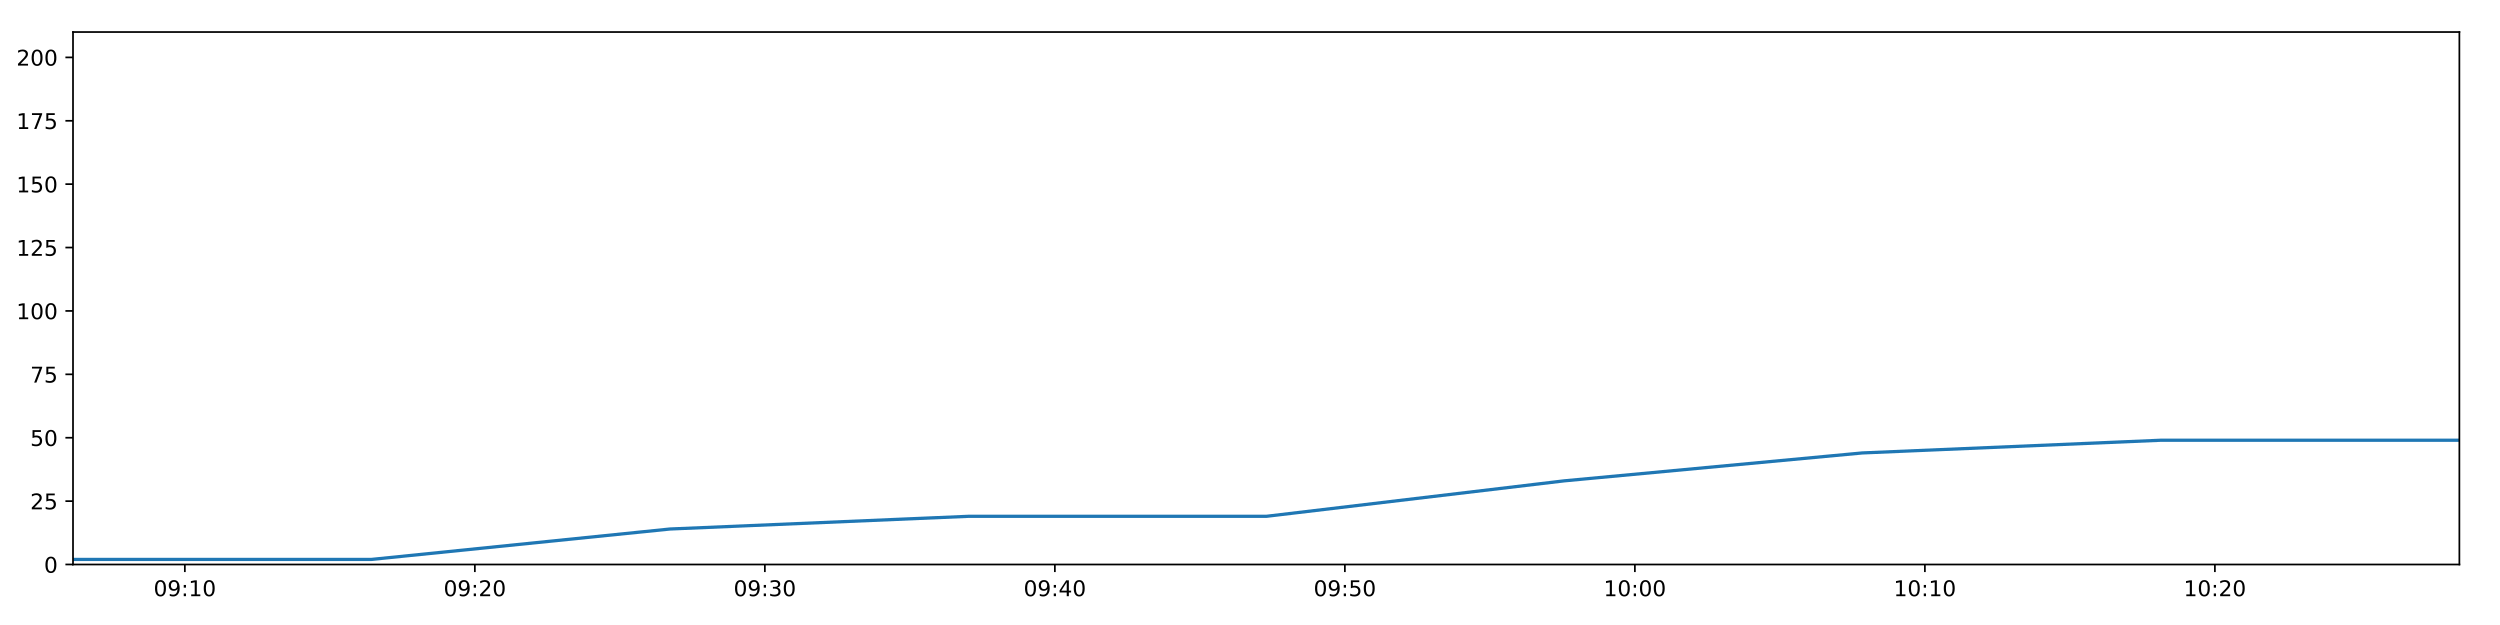
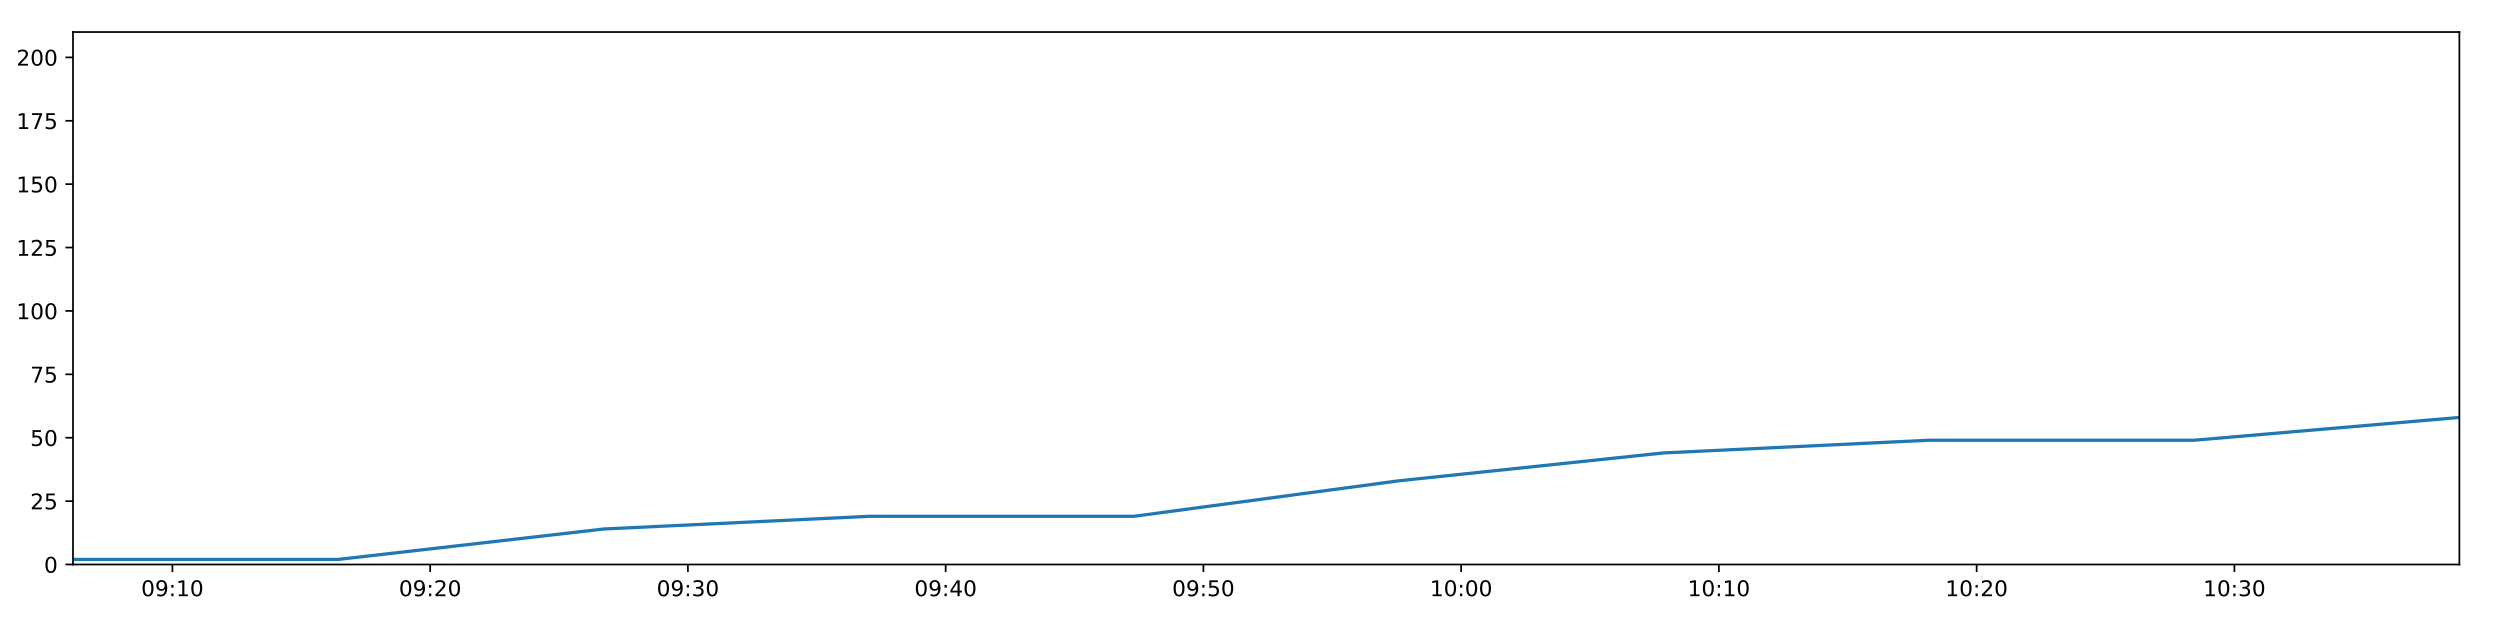
<svg xmlns="http://www.w3.org/2000/svg" xmlns:xlink="http://www.w3.org/1999/xlink" height="288pt" version="1.1" viewBox="0 0 1152 288" width="1152pt">
  <defs>
    <style type="text/css">
*{stroke-linecap:butt;stroke-linejoin:round;}
  </style>
  </defs>
  <g id="figure_1">
    <g id="patch_1">
      <path d="M 0 288  L 1152 288  L 1152 0  L 0 0  z " style="fill:#ffffff;" />
    </g>
    <g id="axes_1">
      <g id="patch_2">
        <path d="M 33.64 260.12  L 1133.28 260.12  L 1133.28 14.76  L 33.64 14.76  z " style="fill:#ffffff;" />
      </g>
      <g id="matplotlib.axis_1">
        <g id="xtick_1">
          <g id="line2d_1">
            <defs>
-               <path d="M 0 0  L 0 3.5  " id="mcade976a6f" style="stroke:#000000;stroke-width:0.8;" />
-             </defs>
-             <g>
-               <use style="stroke:#000000;stroke-width:0.8;" x="85.179" xlink:href="#mcade976a6f" y="260.12" />
+               <path d="M 0 0  L 0 3.5  " id="m0a928c6ffe" style="stroke:#000000;stroke-width:0.8;" />
+             </defs>
+             <g>
+               <use style="stroke:#000000;stroke-width:0.8;" x="79.446" xlink:href="#m0a928c6ffe" y="260.12" />
            </g>
          </g>
          <g id="text_1">
            <defs>
              <path d="M 31.781 66.406  Q 24.172 66.406 20.328 58.906  Q 16.5 51.422 16.5 36.375  Q 16.5 21.391 20.328 13.891  Q 24.172 6.391 31.781 6.391  Q 39.453 6.391 43.281 13.891  Q 47.125 21.391 47.125 36.375  Q 47.125 51.422 43.281 58.906  Q 39.453 66.406 31.781 66.406  z M 31.781 74.219  Q 44.047 74.219 50.516 64.516  Q 56.984 54.828 56.984 36.375  Q 56.984 17.969 50.516 8.266  Q 44.047 -1.422 31.781 -1.422  Q 19.531 -1.422 13.062 8.266  Q 6.594 17.969 6.594 36.375  Q 6.594 54.828 13.062 64.516  Q 19.531 74.219 31.781 74.219  z " id="DejaVuSans-48" />
              <path d="M 10.984 1.516  L 10.984 10.5  Q 14.703 8.734 18.5 7.812  Q 22.312 6.891 25.984 6.891  Q 35.75 6.891 40.891 13.453  Q 46.047 20.016 46.781 33.406  Q 43.953 29.203 39.594 26.953  Q 35.25 24.703 29.984 24.703  Q 19.047 24.703 12.672 31.312  Q 6.297 37.938 6.297 49.422  Q 6.297 60.641 12.938 67.422  Q 19.578 74.219 30.609 74.219  Q 43.266 74.219 49.922 64.516  Q 56.594 54.828 56.594 36.375  Q 56.594 19.141 48.406 8.859  Q 40.234 -1.422 26.422 -1.422  Q 22.703 -1.422 18.891 -0.688  Q 15.094 0.047 10.984 1.516  z M 30.609 32.422  Q 37.25 32.422 41.125 36.953  Q 45.016 41.5 45.016 49.422  Q 45.016 57.281 41.125 61.844  Q 37.25 66.406 30.609 66.406  Q 23.969 66.406 20.094 61.844  Q 16.219 57.281 16.219 49.422  Q 16.219 41.5 20.094 36.953  Q 23.969 32.422 30.609 32.422  z " id="DejaVuSans-57" />
              <path d="M 11.719 12.406  L 22.016 12.406  L 22.016 0  L 11.719 0  z M 11.719 51.703  L 22.016 51.703  L 22.016 39.312  L 11.719 39.312  z " id="DejaVuSans-58" />
              <path d="M 12.406 8.297  L 28.516 8.297  L 28.516 63.922  L 10.984 60.406  L 10.984 69.391  L 28.422 72.906  L 38.281 72.906  L 38.281 8.297  L 54.391 8.297  L 54.391 0  L 12.406 0  z " id="DejaVuSans-49" />
            </defs>
-             <g transform="translate(70.76942 274.7184)scale(0.1 -0.1)">
+             <g transform="translate(65.03677 274.7184)scale(0.1 -0.1)">
              <use xlink:href="#DejaVuSans-48" />
              <use x="63.623" xlink:href="#DejaVuSans-57" />
              <use x="127.246" xlink:href="#DejaVuSans-58" />
              <use x="160.938" xlink:href="#DejaVuSans-49" />
              <use x="224.561" xlink:href="#DejaVuSans-48" />
            </g>
          </g>
        </g>
        <g id="xtick_2">
          <g id="line2d_2">
            <g>
-               <use style="stroke:#000000;stroke-width:0.8;" x="218.813" xlink:href="#mcade976a6f" y="260.12" />
+               <use style="stroke:#000000;stroke-width:0.8;" x="198.217" xlink:href="#m0a928c6ffe" y="260.12" />
            </g>
          </g>
          <g id="text_2">
            <defs>
              <path d="M 19.188 8.297  L 53.609 8.297  L 53.609 0  L 7.328 0  L 7.328 8.297  Q 12.938 14.109 22.625 23.891  Q 32.328 33.688 34.812 36.531  Q 39.547 41.844 41.422 45.531  Q 43.312 49.219 43.312 52.781  Q 43.312 58.594 39.234 62.25  Q 35.156 65.922 28.609 65.922  Q 23.969 65.922 18.812 64.312  Q 13.672 62.703 7.812 59.422  L 7.812 69.391  Q 13.766 71.781 18.938 73  Q 24.125 74.219 28.422 74.219  Q 39.75 74.219 46.484 68.547  Q 53.219 62.891 53.219 53.422  Q 53.219 48.922 51.531 44.891  Q 49.859 40.875 45.406 35.406  Q 44.188 33.984 37.641 27.219  Q 31.109 20.453 19.188 8.297  z " id="DejaVuSans-50" />
            </defs>
-             <g transform="translate(204.404 274.7184)scale(0.1 -0.1)">
+             <g transform="translate(183.8073 274.7184)scale(0.1 -0.1)">
              <use xlink:href="#DejaVuSans-48" />
              <use x="63.623" xlink:href="#DejaVuSans-57" />
              <use x="127.246" xlink:href="#DejaVuSans-58" />
              <use x="160.938" xlink:href="#DejaVuSans-50" />
              <use x="224.561" xlink:href="#DejaVuSans-48" />
            </g>
          </g>
        </g>
        <g id="xtick_3">
          <g id="line2d_3">
            <g>
-               <use style="stroke:#000000;stroke-width:0.8;" x="352.448" xlink:href="#mcade976a6f" y="260.12" />
+               <use style="stroke:#000000;stroke-width:0.8;" x="316.987" xlink:href="#m0a928c6ffe" y="260.12" />
            </g>
          </g>
          <g id="text_3">
            <defs>
              <path d="M 40.578 39.312  Q 47.656 37.797 51.625 33  Q 55.609 28.219 55.609 21.188  Q 55.609 10.406 48.188 4.484  Q 40.766 -1.422 27.094 -1.422  Q 22.516 -1.422 17.656 -0.516  Q 12.797 0.391 7.625 2.203  L 7.625 11.719  Q 11.719 9.328 16.594 8.109  Q 21.484 6.891 26.812 6.891  Q 36.078 6.891 40.938 10.547  Q 45.797 14.203 45.797 21.188  Q 45.797 27.641 41.281 31.266  Q 36.766 34.906 28.719 34.906  L 20.219 34.906  L 20.219 43.016  L 29.109 43.016  Q 36.375 43.016 40.234 45.922  Q 44.094 48.828 44.094 54.297  Q 44.094 59.906 40.109 62.906  Q 36.141 65.922 28.719 65.922  Q 24.656 65.922 20.016 65.031  Q 15.375 64.156 9.812 62.312  L 9.812 71.094  Q 15.438 72.656 20.344 73.438  Q 25.25 74.219 29.594 74.219  Q 40.828 74.219 47.359 69.109  Q 53.906 64.016 53.906 55.328  Q 53.906 49.266 50.438 45.094  Q 46.969 40.922 40.578 39.312  z " id="DejaVuSans-51" />
            </defs>
-             <g transform="translate(338.0387 274.7184)scale(0.1 -0.1)">
+             <g transform="translate(302.5777 274.7184)scale(0.1 -0.1)">
              <use xlink:href="#DejaVuSans-48" />
              <use x="63.623" xlink:href="#DejaVuSans-57" />
              <use x="127.246" xlink:href="#DejaVuSans-58" />
              <use x="160.938" xlink:href="#DejaVuSans-51" />
              <use x="224.561" xlink:href="#DejaVuSans-48" />
            </g>
          </g>
        </g>
        <g id="xtick_4">
          <g id="line2d_4">
            <g>
-               <use style="stroke:#000000;stroke-width:0.8;" x="486.083" xlink:href="#mcade976a6f" y="260.12" />
+               <use style="stroke:#000000;stroke-width:0.8;" x="435.758" xlink:href="#m0a928c6ffe" y="260.12" />
            </g>
          </g>
          <g id="text_4">
            <defs>
              <path d="M 37.797 64.312  L 12.891 25.391  L 37.797 25.391  z M 35.203 72.906  L 47.609 72.906  L 47.609 25.391  L 58.016 25.391  L 58.016 17.188  L 47.609 17.188  L 47.609 0  L 37.797 0  L 37.797 17.188  L 4.891 17.188  L 4.891 26.703  z " id="DejaVuSans-52" />
            </defs>
-             <g transform="translate(471.6733 274.7184)scale(0.1 -0.1)">
+             <g transform="translate(421.3482 274.7184)scale(0.1 -0.1)">
              <use xlink:href="#DejaVuSans-48" />
              <use x="63.623" xlink:href="#DejaVuSans-57" />
              <use x="127.246" xlink:href="#DejaVuSans-58" />
              <use x="160.938" xlink:href="#DejaVuSans-52" />
              <use x="224.561" xlink:href="#DejaVuSans-48" />
            </g>
          </g>
        </g>
        <g id="xtick_5">
          <g id="line2d_5">
            <g>
-               <use style="stroke:#000000;stroke-width:0.8;" x="619.717" xlink:href="#mcade976a6f" y="260.12" />
+               <use style="stroke:#000000;stroke-width:0.8;" x="554.528" xlink:href="#m0a928c6ffe" y="260.12" />
            </g>
          </g>
          <g id="text_5">
            <defs>
              <path d="M 10.797 72.906  L 49.516 72.906  L 49.516 64.594  L 19.828 64.594  L 19.828 46.734  Q 21.969 47.469 24.109 47.828  Q 26.266 48.188 28.422 48.188  Q 40.625 48.188 47.75 41.5  Q 54.891 34.812 54.891 23.391  Q 54.891 11.625 47.562 5.094  Q 40.234 -1.422 26.906 -1.422  Q 22.312 -1.422 17.547 -0.641  Q 12.797 0.141 7.719 1.703  L 7.719 11.625  Q 12.109 9.234 16.797 8.062  Q 21.484 6.891 26.703 6.891  Q 35.156 6.891 40.078 11.328  Q 45.016 15.766 45.016 23.391  Q 45.016 31 40.078 35.438  Q 35.156 39.891 26.703 39.891  Q 22.75 39.891 18.812 39.016  Q 14.891 38.141 10.797 36.281  z " id="DejaVuSans-53" />
            </defs>
-             <g transform="translate(605.3079 274.7184)scale(0.1 -0.1)">
+             <g transform="translate(540.1187 274.7184)scale(0.1 -0.1)">
              <use xlink:href="#DejaVuSans-48" />
              <use x="63.623" xlink:href="#DejaVuSans-57" />
              <use x="127.246" xlink:href="#DejaVuSans-58" />
              <use x="160.938" xlink:href="#DejaVuSans-53" />
              <use x="224.561" xlink:href="#DejaVuSans-48" />
            </g>
          </g>
        </g>
        <g id="xtick_6">
          <g id="line2d_6">
            <g>
-               <use style="stroke:#000000;stroke-width:0.8;" x="753.352" xlink:href="#mcade976a6f" y="260.12" />
+               <use style="stroke:#000000;stroke-width:0.8;" x="673.299" xlink:href="#m0a928c6ffe" y="260.12" />
            </g>
          </g>
          <g id="text_6">
-             <g transform="translate(738.9426 274.7184)scale(0.1 -0.1)">
+             <g transform="translate(658.8892 274.7184)scale(0.1 -0.1)">
              <use xlink:href="#DejaVuSans-49" />
              <use x="63.623" xlink:href="#DejaVuSans-48" />
              <use x="127.246" xlink:href="#DejaVuSans-58" />
              <use x="160.938" xlink:href="#DejaVuSans-48" />
              <use x="224.561" xlink:href="#DejaVuSans-48" />
            </g>
          </g>
        </g>
        <g id="xtick_7">
          <g id="line2d_7">
            <g>
-               <use style="stroke:#000000;stroke-width:0.8;" x="886.987" xlink:href="#mcade976a6f" y="260.12" />
+               <use style="stroke:#000000;stroke-width:0.8;" x="792.069" xlink:href="#m0a928c6ffe" y="260.12" />
            </g>
          </g>
          <g id="text_7">
-             <g transform="translate(872.5772 274.7184)scale(0.1 -0.1)">
+             <g transform="translate(777.6597 274.7184)scale(0.1 -0.1)">
              <use xlink:href="#DejaVuSans-49" />
              <use x="63.623" xlink:href="#DejaVuSans-48" />
              <use x="127.246" xlink:href="#DejaVuSans-58" />
              <use x="160.938" xlink:href="#DejaVuSans-49" />
              <use x="224.561" xlink:href="#DejaVuSans-48" />
            </g>
          </g>
        </g>
        <g id="xtick_8">
          <g id="line2d_8">
            <g>
-               <use style="stroke:#000000;stroke-width:0.8;" x="1020.621" xlink:href="#mcade976a6f" y="260.12" />
+               <use style="stroke:#000000;stroke-width:0.8;" x="910.84" xlink:href="#m0a928c6ffe" y="260.12" />
            </g>
          </g>
          <g id="text_8">
-             <g transform="translate(1006.212 274.7184)scale(0.1 -0.1)">
+             <g transform="translate(896.4302 274.7184)scale(0.1 -0.1)">
              <use xlink:href="#DejaVuSans-49" />
              <use x="63.623" xlink:href="#DejaVuSans-48" />
              <use x="127.246" xlink:href="#DejaVuSans-58" />
              <use x="160.938" xlink:href="#DejaVuSans-50" />
+               <use x="224.561" xlink:href="#DejaVuSans-48" />
+             </g>
+           </g>
+         </g>
+         <g id="xtick_9">
+           <g id="line2d_9">
+             <g>
+               <use style="stroke:#000000;stroke-width:0.8;" x="1029.61" xlink:href="#m0a928c6ffe" y="260.12" />
+             </g>
+           </g>
+           <g id="text_9">
+             <g transform="translate(1015.201 274.7184)scale(0.1 -0.1)">
+               <use xlink:href="#DejaVuSans-49" />
+               <use x="63.623" xlink:href="#DejaVuSans-48" />
+               <use x="127.246" xlink:href="#DejaVuSans-58" />
+               <use x="160.938" xlink:href="#DejaVuSans-51" />
              <use x="224.561" xlink:href="#DejaVuSans-48" />
            </g>
          </g>
        </g>
      </g>
      <g id="matplotlib.axis_2">
        <g id="ytick_1">
-           <g id="line2d_9">
-             <defs>
-               <path d="M 0 0  L -3.5 0  " id="m2465b852fc" style="stroke:#000000;stroke-width:0.8;" />
-             </defs>
-             <g>
-               <use style="stroke:#000000;stroke-width:0.8;" x="33.64" xlink:href="#m2465b852fc" y="260.12" />
-             </g>
-           </g>
-           <g id="text_9">
+           <g id="line2d_10">
+             <defs>
+               <path d="M 0 0  L -3.5 0  " id="mf2dce338c8" style="stroke:#000000;stroke-width:0.8;" />
+             </defs>
+             <g>
+               <use style="stroke:#000000;stroke-width:0.8;" x="33.64" xlink:href="#mf2dce338c8" y="260.12" />
+             </g>
+           </g>
+           <g id="text_10">
            <g transform="translate(20.2775 263.9192)scale(0.1 -0.1)">
              <use xlink:href="#DejaVuSans-48" />
            </g>
          </g>
        </g>
        <g id="ytick_2">
-           <g id="line2d_10">
-             <g>
-               <use style="stroke:#000000;stroke-width:0.8;" x="33.64" xlink:href="#m2465b852fc" y="230.91" />
-             </g>
-           </g>
-           <g id="text_10">
+           <g id="line2d_11">
+             <g>
+               <use style="stroke:#000000;stroke-width:0.8;" x="33.64" xlink:href="#mf2dce338c8" y="230.91" />
+             </g>
+           </g>
+           <g id="text_11">
            <g transform="translate(13.915 234.7097)scale(0.1 -0.1)">
              <use xlink:href="#DejaVuSans-50" />
              <use x="63.623" xlink:href="#DejaVuSans-53" />
            </g>
          </g>
        </g>
        <g id="ytick_3">
-           <g id="line2d_11">
-             <g>
-               <use style="stroke:#000000;stroke-width:0.8;" x="33.64" xlink:href="#m2465b852fc" y="201.701" />
-             </g>
-           </g>
-           <g id="text_11">
+           <g id="line2d_12">
+             <g>
+               <use style="stroke:#000000;stroke-width:0.8;" x="33.64" xlink:href="#mf2dce338c8" y="201.701" />
+             </g>
+           </g>
+           <g id="text_12">
            <g transform="translate(13.915 205.5002)scale(0.1 -0.1)">
              <use xlink:href="#DejaVuSans-53" />
              <use x="63.623" xlink:href="#DejaVuSans-48" />
            </g>
          </g>
        </g>
        <g id="ytick_4">
-           <g id="line2d_12">
-             <g>
-               <use style="stroke:#000000;stroke-width:0.8;" x="33.64" xlink:href="#m2465b852fc" y="172.491" />
-             </g>
-           </g>
-           <g id="text_12">
+           <g id="line2d_13">
+             <g>
+               <use style="stroke:#000000;stroke-width:0.8;" x="33.64" xlink:href="#mf2dce338c8" y="172.491" />
+             </g>
+           </g>
+           <g id="text_13">
            <defs>
              <path d="M 8.203 72.906  L 55.078 72.906  L 55.078 68.703  L 28.609 0  L 18.312 0  L 43.219 64.594  L 8.203 64.594  z " id="DejaVuSans-55" />
            </defs>
            <g transform="translate(13.915 176.2906)scale(0.1 -0.1)">
              <use xlink:href="#DejaVuSans-55" />
              <use x="63.623" xlink:href="#DejaVuSans-53" />
            </g>
          </g>
        </g>
        <g id="ytick_5">
-           <g id="line2d_13">
-             <g>
-               <use style="stroke:#000000;stroke-width:0.8;" x="33.64" xlink:href="#m2465b852fc" y="143.282" />
-             </g>
-           </g>
-           <g id="text_13">
+           <g id="line2d_14">
+             <g>
+               <use style="stroke:#000000;stroke-width:0.8;" x="33.64" xlink:href="#mf2dce338c8" y="143.282" />
+             </g>
+           </g>
+           <g id="text_14">
            <g transform="translate(7.5525 147.0811)scale(0.1 -0.1)">
              <use xlink:href="#DejaVuSans-49" />
              <use x="63.623" xlink:href="#DejaVuSans-48" />
              <use x="127.246" xlink:href="#DejaVuSans-48" />
            </g>
          </g>
        </g>
        <g id="ytick_6">
-           <g id="line2d_14">
-             <g>
-               <use style="stroke:#000000;stroke-width:0.8;" x="33.64" xlink:href="#m2465b852fc" y="114.072" />
-             </g>
-           </g>
-           <g id="text_14">
+           <g id="line2d_15">
+             <g>
+               <use style="stroke:#000000;stroke-width:0.8;" x="33.64" xlink:href="#mf2dce338c8" y="114.072" />
+             </g>
+           </g>
+           <g id="text_15">
            <g transform="translate(7.5525 117.8716)scale(0.1 -0.1)">
              <use xlink:href="#DejaVuSans-49" />
              <use x="63.623" xlink:href="#DejaVuSans-50" />
              <use x="127.246" xlink:href="#DejaVuSans-53" />
            </g>
          </g>
        </g>
        <g id="ytick_7">
-           <g id="line2d_15">
-             <g>
-               <use style="stroke:#000000;stroke-width:0.8;" x="33.64" xlink:href="#m2465b852fc" y="84.863" />
-             </g>
-           </g>
-           <g id="text_15">
+           <g id="line2d_16">
+             <g>
+               <use style="stroke:#000000;stroke-width:0.8;" x="33.64" xlink:href="#mf2dce338c8" y="84.863" />
+             </g>
+           </g>
+           <g id="text_16">
            <g transform="translate(7.5525 88.66208)scale(0.1 -0.1)">
              <use xlink:href="#DejaVuSans-49" />
              <use x="63.623" xlink:href="#DejaVuSans-53" />
              <use x="127.246" xlink:href="#DejaVuSans-48" />
            </g>
          </g>
        </g>
        <g id="ytick_8">
-           <g id="line2d_16">
-             <g>
-               <use style="stroke:#000000;stroke-width:0.8;" x="33.64" xlink:href="#m2465b852fc" y="55.653" />
-             </g>
-           </g>
-           <g id="text_16">
+           <g id="line2d_17">
+             <g>
+               <use style="stroke:#000000;stroke-width:0.8;" x="33.64" xlink:href="#mf2dce338c8" y="55.653" />
+             </g>
+           </g>
+           <g id="text_17">
            <g transform="translate(7.5525 59.45255)scale(0.1 -0.1)">
              <use xlink:href="#DejaVuSans-49" />
              <use x="63.623" xlink:href="#DejaVuSans-55" />
              <use x="127.246" xlink:href="#DejaVuSans-53" />
            </g>
          </g>
        </g>
        <g id="ytick_9">
-           <g id="line2d_17">
-             <g>
-               <use style="stroke:#000000;stroke-width:0.8;" x="33.64" xlink:href="#m2465b852fc" y="26.444" />
-             </g>
-           </g>
-           <g id="text_17">
+           <g id="line2d_18">
+             <g>
+               <use style="stroke:#000000;stroke-width:0.8;" x="33.64" xlink:href="#mf2dce338c8" y="26.444" />
+             </g>
+           </g>
+           <g id="text_18">
            <g transform="translate(7.5525 30.24303)scale(0.1 -0.1)">
              <use xlink:href="#DejaVuSans-50" />
              <use x="63.623" xlink:href="#DejaVuSans-48" />
              <use x="127.246" xlink:href="#DejaVuSans-48" />
            </g>
          </g>
        </g>
      </g>
-       <g id="line2d_18">
-         <path clip-path="url(#pfeab793fb9)" d="M 33.64 257.783  L 171.127 257.783  L 308.753 243.763  L 446.154 237.921  L 583.498 237.921  L 720.868 221.563  L 858.168 208.711  L 995.52 202.869  L 1133.28 202.869  " style="fill:none;stroke:#1f77b4;stroke-linecap:square;stroke-width:1.5;" />
+       <g id="line2d_19">
+         <path clip-path="url(#pa9fde218dc)" d="M 33.64 257.783  L 155.834 257.783  L 278.152 243.763  L 400.27 237.921  L 522.338 237.921  L 644.428 221.563  L 766.456 208.711  L 888.53 202.869  L 1010.967 202.869  L 1133.28 192.354  " style="fill:none;stroke:#1f77b4;stroke-linecap:square;stroke-width:1.5;" />
      </g>
      <g id="patch_3">
        <path d="M 33.64 260.12  L 33.64 14.76  " style="fill:none;stroke:#000000;stroke-linecap:square;stroke-linejoin:miter;stroke-width:0.8;" />
      </g>
      <g id="patch_4">
        <path d="M 1133.28 260.12  L 1133.28 14.76  " style="fill:none;stroke:#000000;stroke-linecap:square;stroke-linejoin:miter;stroke-width:0.8;" />
      </g>
      <g id="patch_5">
        <path d="M 33.64 260.12  L 1133.28 260.12  " style="fill:none;stroke:#000000;stroke-linecap:square;stroke-linejoin:miter;stroke-width:0.8;" />
      </g>
      <g id="patch_6">
        <path d="M 33.64 14.76  L 1133.28 14.76  " style="fill:none;stroke:#000000;stroke-linecap:square;stroke-linejoin:miter;stroke-width:0.8;" />
      </g>
    </g>
  </g>
  <defs>
-     <clipPath id="pfeab793fb9">
+     <clipPath id="pa9fde218dc">
      <rect height="245.36" width="1099.64" x="33.64" y="14.76" />
    </clipPath>
  </defs>
</svg>
